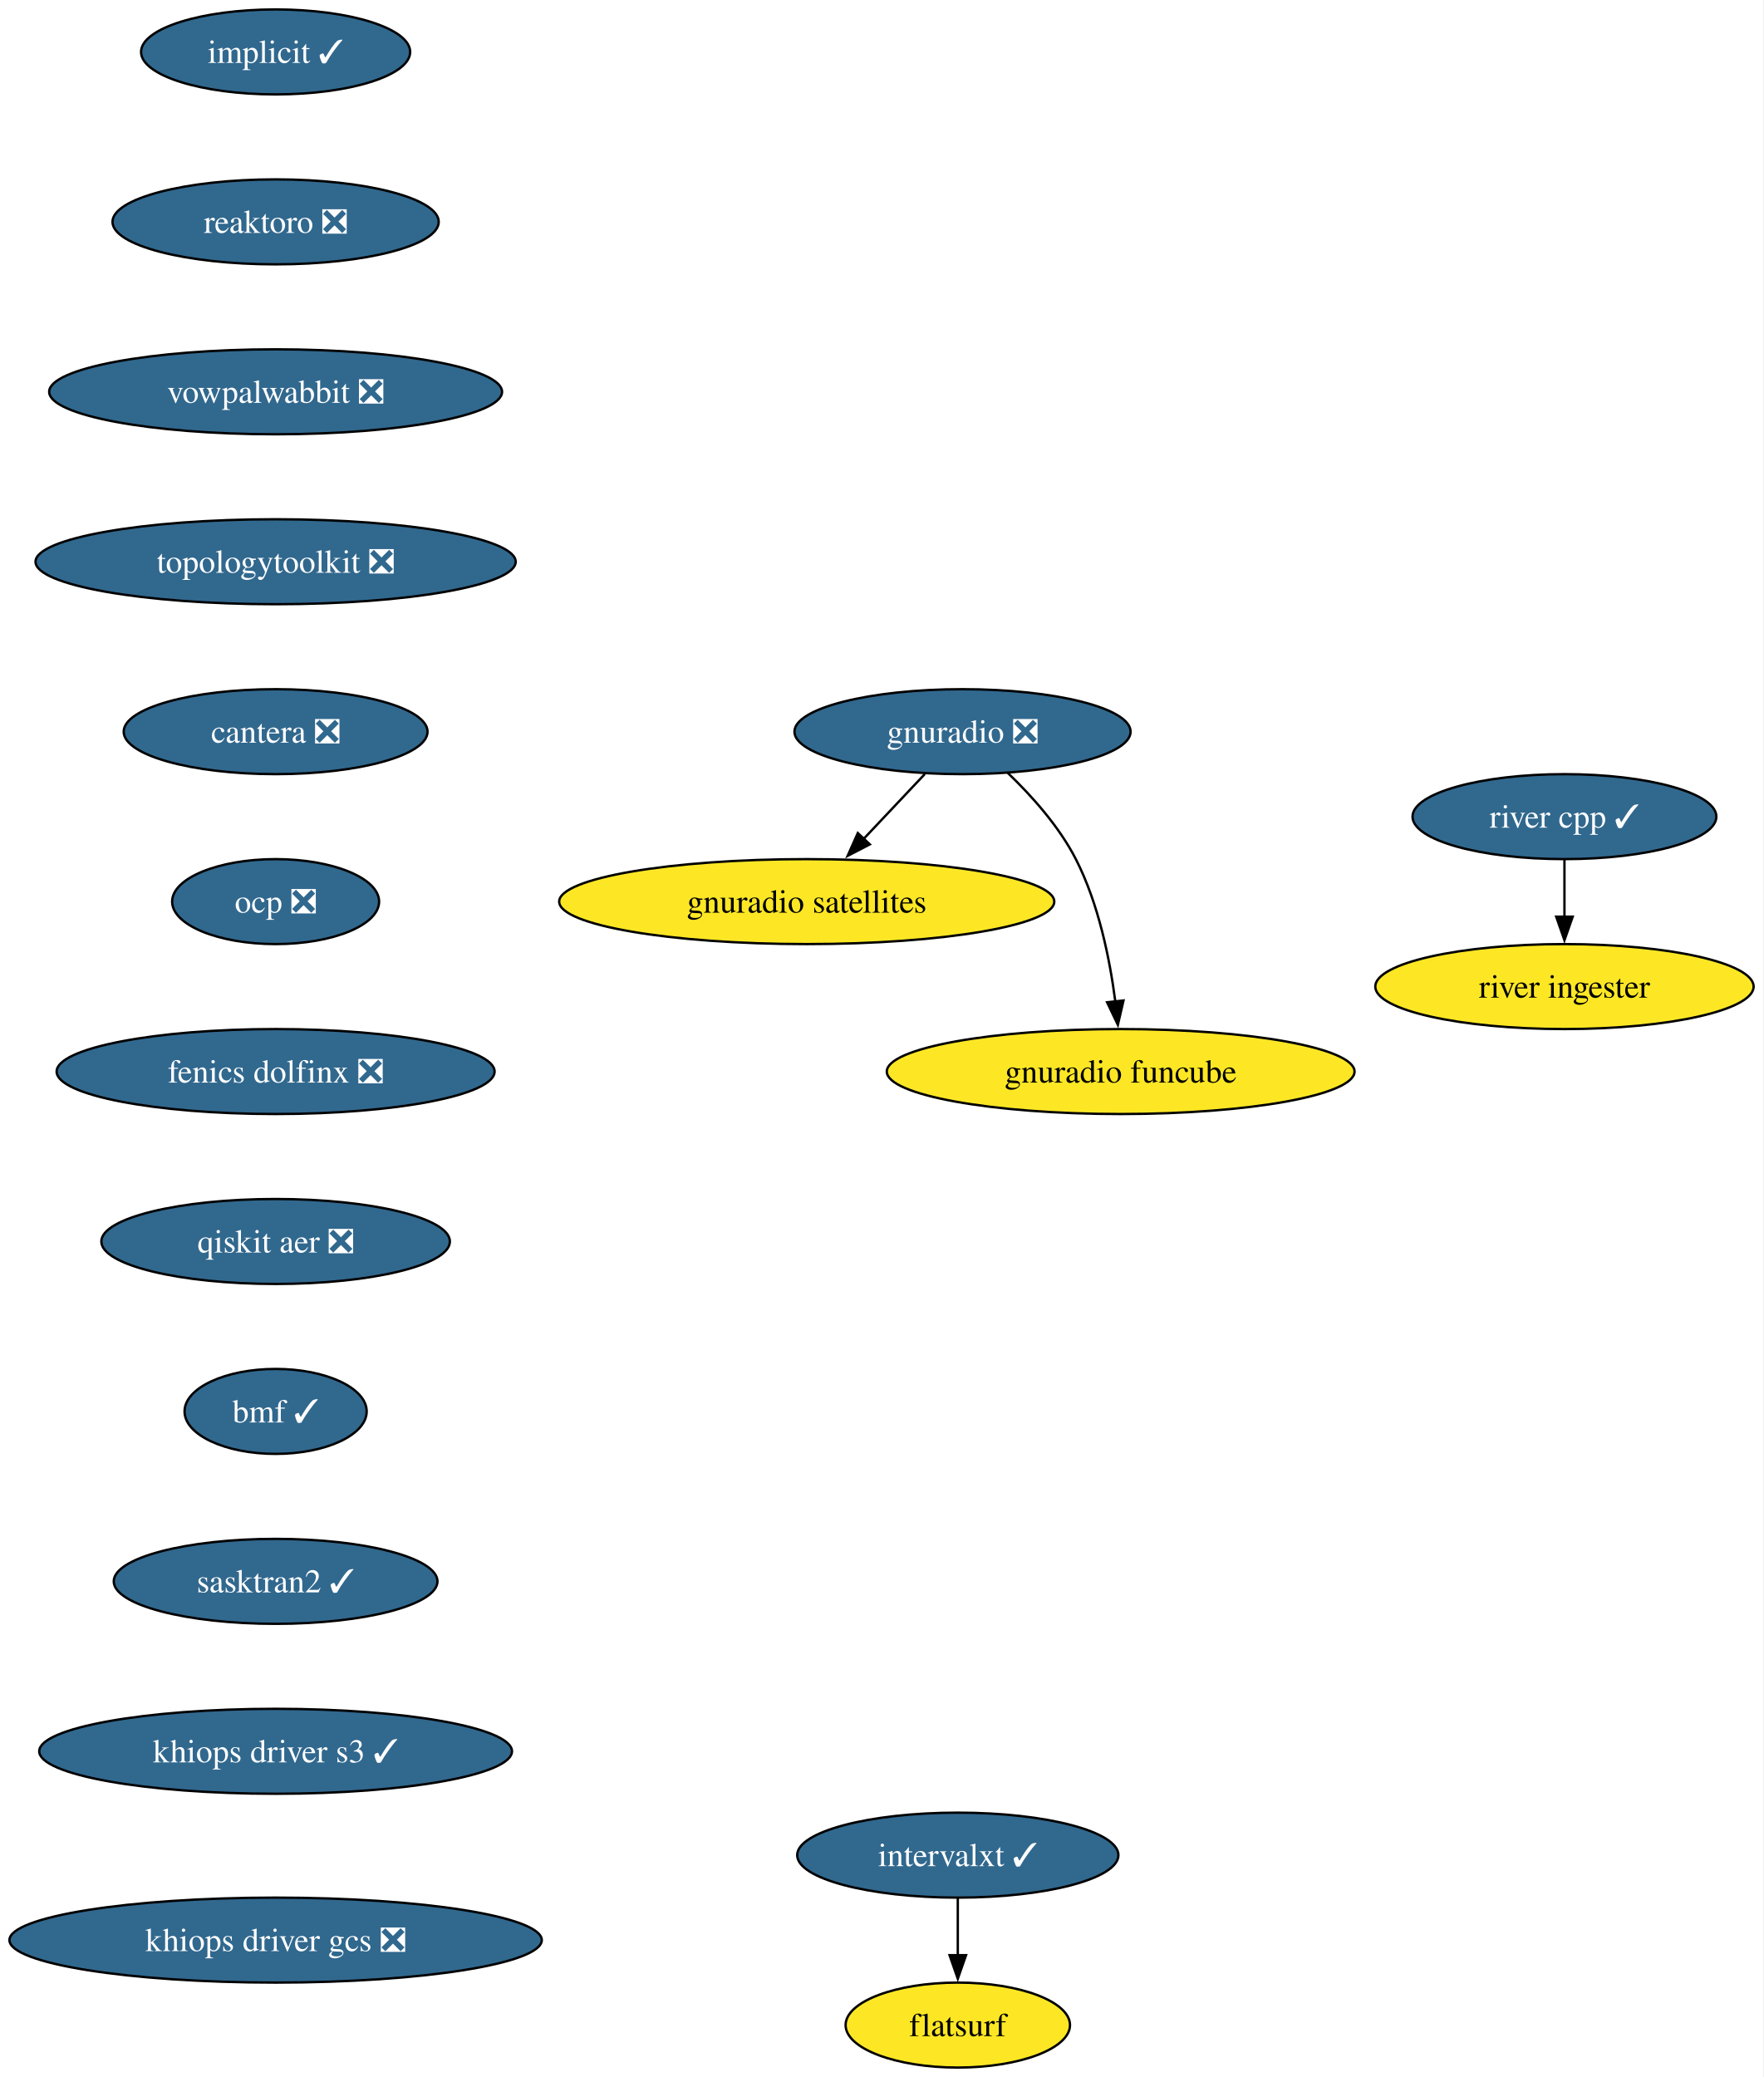
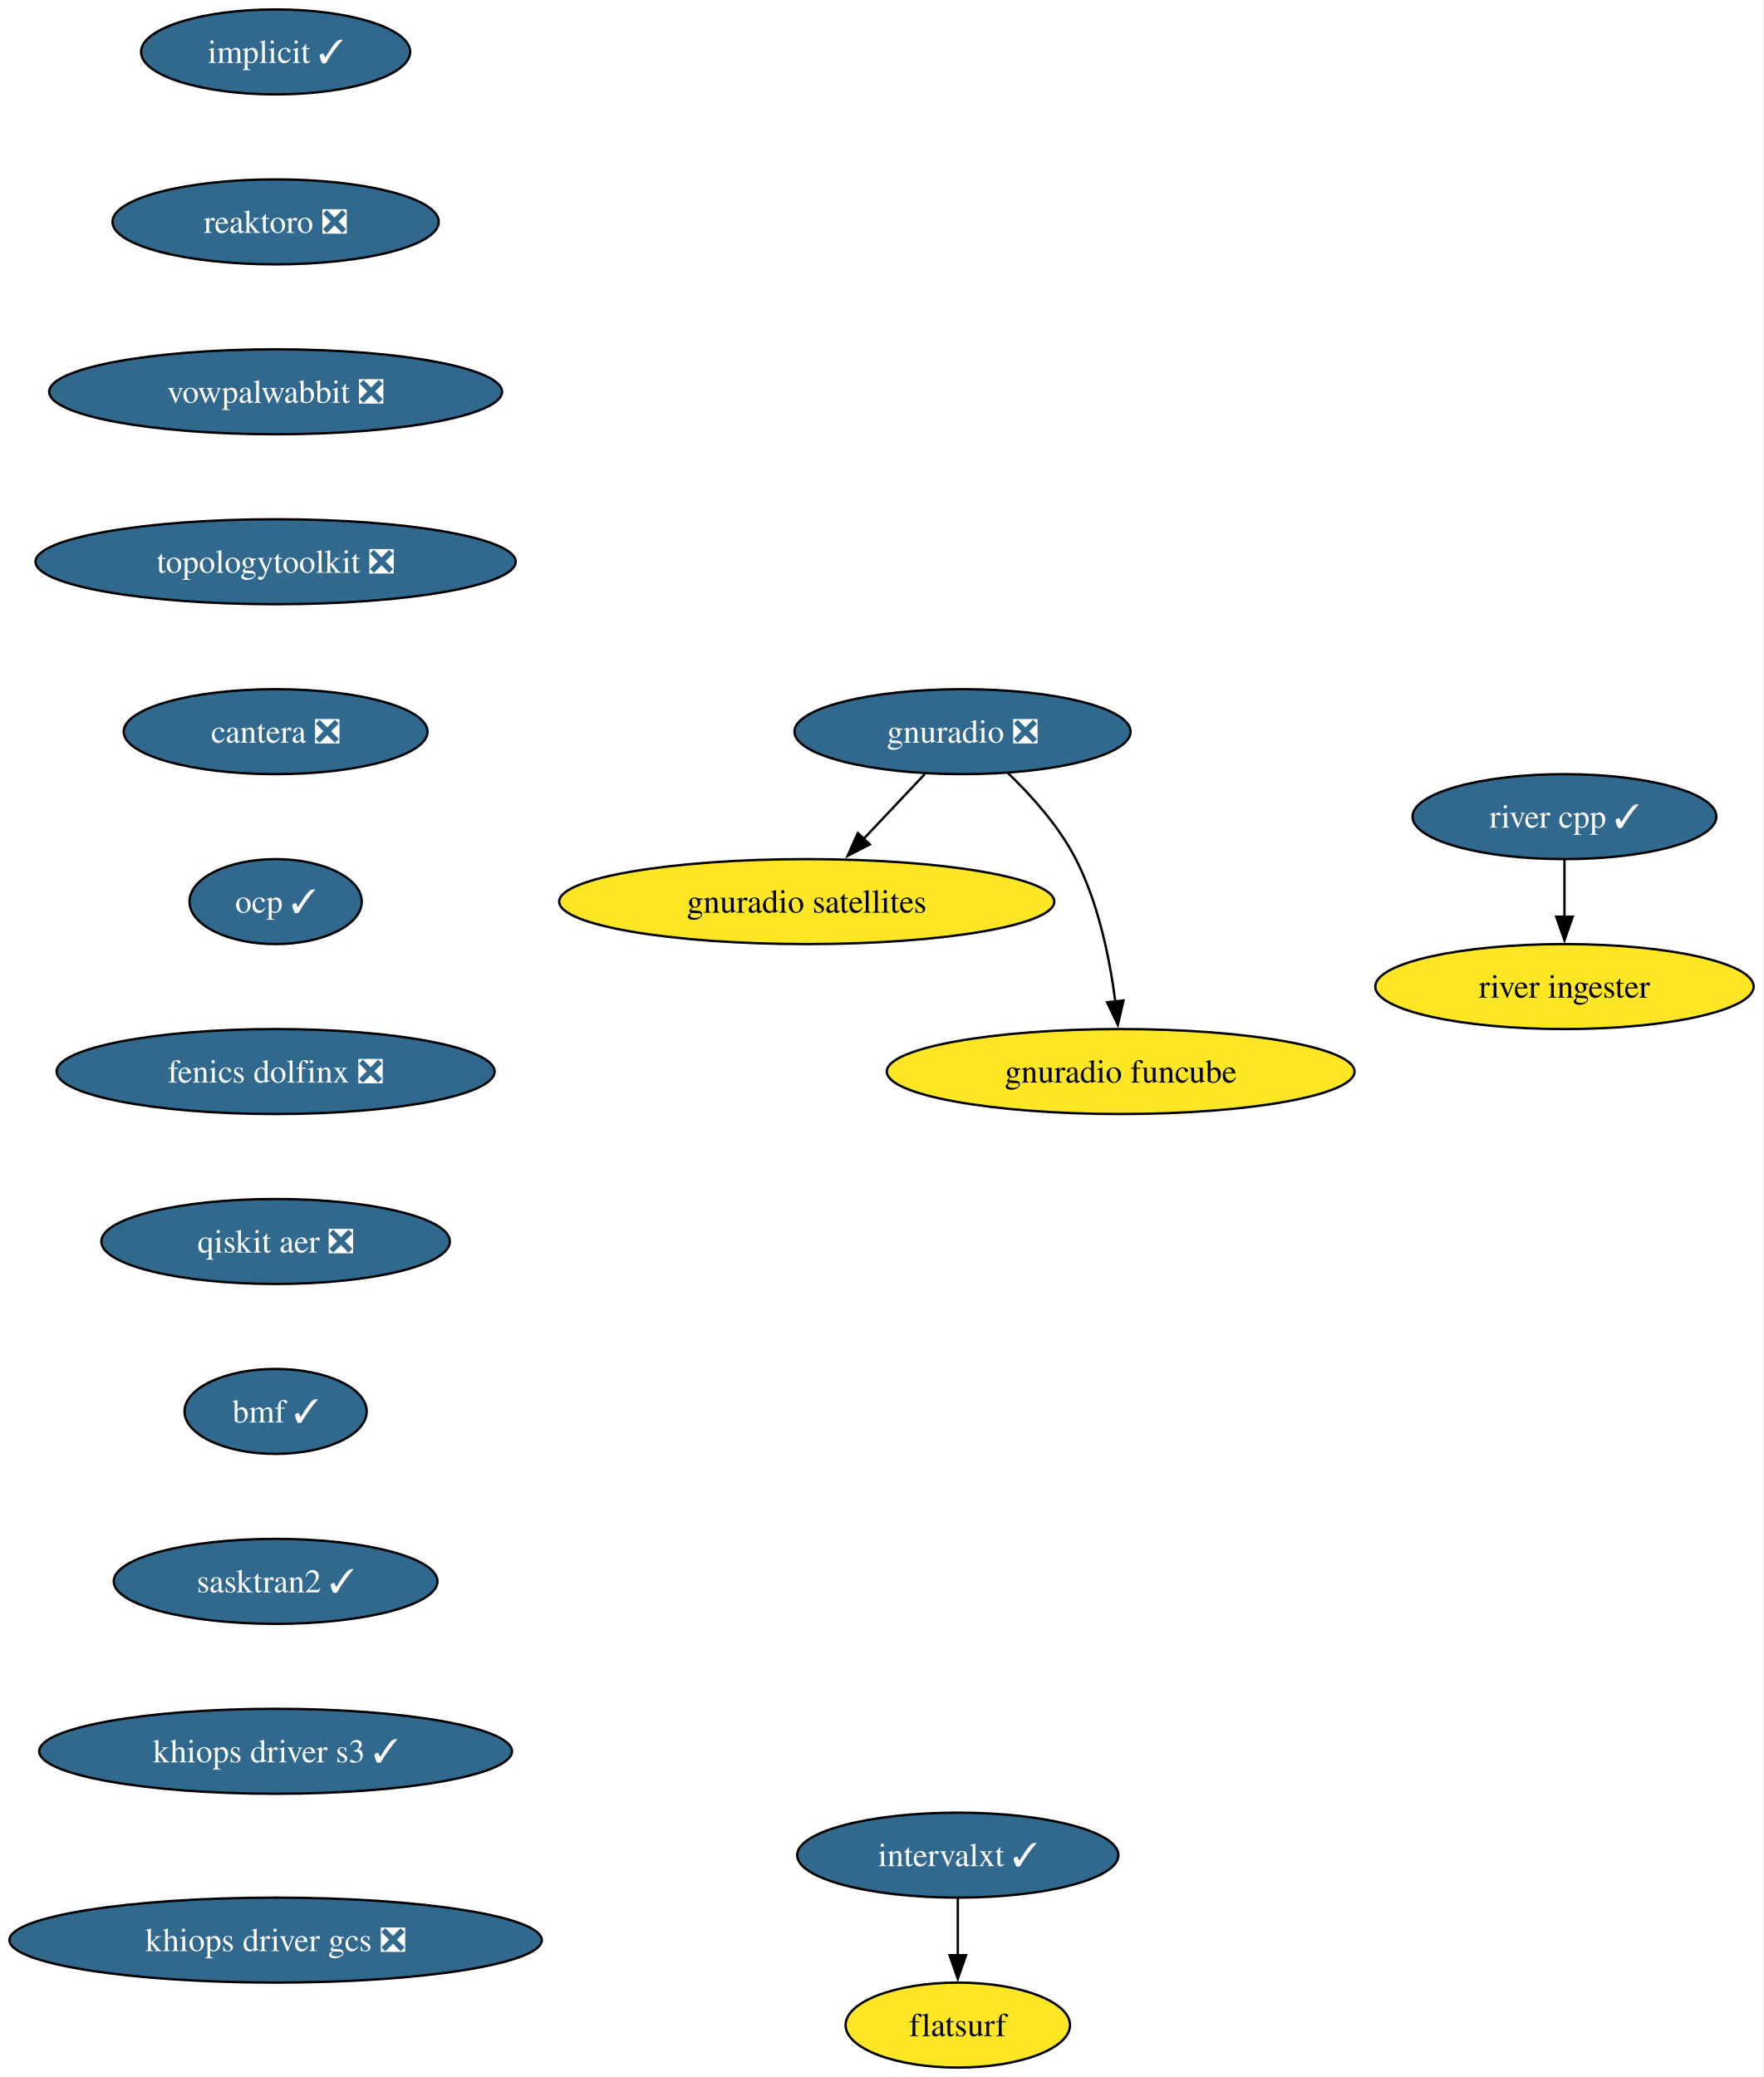
<svg xmlns="http://www.w3.org/2000/svg" xmlns:xlink="http://www.w3.org/1999/xlink" width="747pt" height="880pt" viewBox="0.00 0.00 747.00 880.00">
  <g id="graph0" class="graph" transform="scale(1 1) rotate(0) translate(4 876)">
    <polygon fill="white" stroke="none" points="-4,4 -4,-876 742.91,-876 742.91,4 -4,4" />
    <g id="node1" class="node">
      <g id="a_node1">
        <a xlink:href="https://github.com/conda-forge/implicit-feedstock/pull/116" xlink:title="implicit ✓">
          <ellipse fill="#31688e" stroke="black" cx="112.76" cy="-854" rx="57" ry="18" />
          <text xml:space="preserve" text-anchor="middle" x="112.76" y="-849.33" font-family="Times,serif" font-size="14.00" fill="white">implicit ✓</text>
        </a>
      </g>
    </g>
    <g id="node2" class="node">
      <g id="a_node2">
        <a xlink:href="https://github.com/conda-forge/reaktoro-feedstock/pull/123" xlink:title="reaktoro ❎">
          <ellipse fill="#31688e" stroke="black" cx="112.76" cy="-782" rx="69.1" ry="18" />
          <text xml:space="preserve" text-anchor="middle" x="112.76" y="-777.33" font-family="Times,serif" font-size="14.00" fill="white">reaktoro ❎</text>
        </a>
      </g>
    </g>
    <g id="node3" class="node">
      <g id="a_node3">
        <a xlink:href="https://github.com/conda-forge/vowpalwabbit-feedstock/pull/94" xlink:title="vowpalwabbit ❎">
          <ellipse fill="#31688e" stroke="black" cx="112.76" cy="-710" rx="95.93" ry="18" />
          <text xml:space="preserve" text-anchor="middle" x="112.76" y="-705.33" font-family="Times,serif" font-size="14.00" fill="white">vowpalwabbit ❎</text>
        </a>
      </g>
    </g>
    <g id="node4" class="node">
      <g id="a_node4">
        <a xlink:href="https://github.com/conda-forge/topologytoolkit-feedstock/pull/93" xlink:title="topologytoolkit ❎">
          <ellipse fill="#31688e" stroke="black" cx="112.76" cy="-638" rx="101.71" ry="18" />
          <text xml:space="preserve" text-anchor="middle" x="112.76" y="-633.33" font-family="Times,serif" font-size="14.00" fill="white">topologytoolkit ❎</text>
        </a>
      </g>
    </g>
    <g id="node5" class="node">
      <g id="a_node5">
        <a xlink:href="https://github.com/conda-forge/cantera-feedstock/pull/68" xlink:title="cantera ❎">
          <ellipse fill="#31688e" stroke="black" cx="112.76" cy="-566" rx="64.36" ry="18" />
          <text xml:space="preserve" text-anchor="middle" x="112.76" y="-561.33" font-family="Times,serif" font-size="14.00" fill="white">cantera ❎</text>
        </a>
      </g>
    </g>
    <g id="node9" class="node">
      <g id="a_node9">
-         <a xlink:href="https://github.com/conda-forge/ocp-feedstock/pull/83" xlink:title="ocp ❎">
-           <ellipse fill="#31688e" stroke="black" cx="112.76" cy="-494" rx="43.84" ry="18" />
-           <text xml:space="preserve" text-anchor="middle" x="112.76" y="-489.32" font-family="Times,serif" font-size="14.00" fill="white">ocp ❎</text>
+         <a xlink:href="https://github.com/conda-forge/ocp-feedstock/pull/83" xlink:title="ocp ✓">
+           <ellipse fill="#31688e" stroke="black" cx="112.76" cy="-494" rx="36.48" ry="18" />
+           <text xml:space="preserve" text-anchor="middle" x="112.76" y="-489.32" font-family="Times,serif" font-size="14.00" fill="white">ocp ✓</text>
        </a>
      </g>
    </g>
    <g id="node6" class="node">
      <g id="a_node6">
        <a xlink:href="https://github.com/conda-forge/gnuradio-feedstock/pull/306" xlink:title="gnuradio ❎">
          <ellipse fill="#31688e" stroke="black" cx="403.76" cy="-566" rx="71.2" ry="18" />
          <text xml:space="preserve" text-anchor="middle" x="403.76" y="-561.33" font-family="Times,serif" font-size="14.00" fill="white">gnuradio ❎</text>
        </a>
      </g>
    </g>
    <g id="node7" class="node">
      <g id="a_node7">
        <a xlink:href="https://github.com/conda-forge/gnuradio-satellites-feedstock" xlink:title="gnuradio satellites">
          <ellipse fill="#fde725" stroke="black" cx="337.76" cy="-494" rx="104.87" ry="18" />
          <text xml:space="preserve" text-anchor="middle" x="337.76" y="-489.32" font-family="Times,serif" font-size="14.00">gnuradio satellites</text>
        </a>
      </g>
    </g>
    <g id="edge5" class="edge">
      <path fill="none" stroke="black" d="M387.79,-548.05C379.96,-539.75 370.37,-529.58 361.69,-520.38" />
      <polygon fill="black" stroke="black" points="364.5,-518.25 355.09,-513.38 359.4,-523.05 364.5,-518.25" />
    </g>
    <g id="node8" class="node">
      <g id="a_node8">
        <a xlink:href="https://github.com/conda-forge/gnuradio-funcube-feedstock" xlink:title="gnuradio funcube">
          <ellipse fill="#fde725" stroke="black" cx="470.76" cy="-422" rx="99.08" ry="18" />
          <text xml:space="preserve" text-anchor="middle" x="470.76" y="-417.32" font-family="Times,serif" font-size="14.00">gnuradio funcube</text>
        </a>
      </g>
    </g>
    <g id="edge6" class="edge">
      <path fill="none" stroke="black" d="M422.81,-548.65C432.9,-538.98 444.64,-525.92 451.76,-512 461.4,-493.17 466.16,-469.69 468.5,-451.58" />
      <polygon fill="black" stroke="black" points="471.96,-452.11 469.57,-441.79 465,-451.35 471.96,-452.11" />
    </g>
    <g id="node12" class="node">
      <g id="a_node12">
        <a xlink:href="https://github.com/conda-forge/fenics-dolfinx-feedstock/pull/131" xlink:title="fenics dolfinx ❎">
          <ellipse fill="#31688e" stroke="black" cx="112.76" cy="-422" rx="92.77" ry="18" />
          <text xml:space="preserve" text-anchor="middle" x="112.76" y="-417.32" font-family="Times,serif" font-size="14.00" fill="white">fenics dolfinx ❎</text>
        </a>
      </g>
    </g>
    <g id="node10" class="node">
      <g id="a_node10">
        <a xlink:href="https://github.com/conda-forge/intervalxt-feedstock/pull/36" xlink:title="intervalxt ✓">
          <ellipse fill="#31688e" stroke="black" cx="401.76" cy="-90" rx="68.04" ry="18" />
          <text xml:space="preserve" text-anchor="middle" x="401.76" y="-85.33" font-family="Times,serif" font-size="14.00" fill="white">intervalxt ✓</text>
        </a>
      </g>
    </g>
    <g id="node11" class="node">
      <g id="a_node11">
        <a xlink:href="https://github.com/conda-forge/flatsurf-feedstock" xlink:title="flatsurf">
          <ellipse fill="#fde725" stroke="black" cx="401.76" cy="-18" rx="47.53" ry="18" />
          <text xml:space="preserve" text-anchor="middle" x="401.76" y="-13.32" font-family="Times,serif" font-size="14.00">flatsurf</text>
        </a>
      </g>
    </g>
    <g id="edge8" class="edge">
      <path fill="none" stroke="black" d="M401.76,-71.7C401.76,-64.41 401.76,-55.73 401.76,-47.54" />
      <polygon fill="black" stroke="black" points="405.26,-47.62 401.76,-37.62 398.26,-47.62 405.26,-47.62" />
    </g>
    <g id="node13" class="node">
      <g id="a_node13">
        <a xlink:href="https://github.com/conda-forge/qiskit-aer-feedstock/pull/66" xlink:title="qiskit aer ❎">
          <ellipse fill="#31688e" stroke="black" cx="112.76" cy="-350" rx="73.83" ry="18" />
          <text xml:space="preserve" text-anchor="middle" x="112.76" y="-345.32" font-family="Times,serif" font-size="14.00" fill="white">qiskit aer ❎</text>
        </a>
      </g>
    </g>
    <g id="node16" class="node">
      <g id="a_node16">
        <a xlink:href="https://github.com/conda-forge/bmf-feedstock/pull/45" xlink:title="bmf ✓">
          <ellipse fill="#31688e" stroke="black" cx="112.76" cy="-278" rx="38.58" ry="18" />
          <text xml:space="preserve" text-anchor="middle" x="112.76" y="-273.32" font-family="Times,serif" font-size="14.00" fill="white">bmf ✓</text>
        </a>
      </g>
    </g>
    <g id="node14" class="node">
      <g id="a_node14">
        <a xlink:href="https://github.com/conda-forge/river-cpp-feedstock/pull/29" xlink:title="river cpp ✓">
          <ellipse fill="#31688e" stroke="black" cx="658.76" cy="-530" rx="64.36" ry="18" />
          <text xml:space="preserve" text-anchor="middle" x="658.76" y="-525.33" font-family="Times,serif" font-size="14.00" fill="white">river cpp ✓</text>
        </a>
      </g>
    </g>
    <g id="node15" class="node">
      <g id="a_node15">
        <a xlink:href="https://github.com/conda-forge/river-ingester-feedstock" xlink:title="river ingester">
          <ellipse fill="#fde725" stroke="black" cx="658.76" cy="-458" rx="80.14" ry="18" />
          <text xml:space="preserve" text-anchor="middle" x="658.76" y="-453.32" font-family="Times,serif" font-size="14.00">river ingester</text>
        </a>
      </g>
    </g>
    <g id="edge11" class="edge">
      <path fill="none" stroke="black" d="M658.76,-511.7C658.76,-504.41 658.76,-495.73 658.76,-487.54" />
      <polygon fill="black" stroke="black" points="662.26,-487.62 658.76,-477.62 655.26,-487.62 662.26,-487.62" />
    </g>
    <g id="node17" class="node">
      <g id="a_node17">
        <a xlink:href="https://github.com/conda-forge/sasktran2-feedstock/pull/44" xlink:title="sasktran2 ✓">
          <ellipse fill="#31688e" stroke="black" cx="112.76" cy="-206" rx="68.57" ry="18" />
          <text xml:space="preserve" text-anchor="middle" x="112.76" y="-201.33" font-family="Times,serif" font-size="14.00" fill="white">sasktran2 ✓</text>
        </a>
      </g>
    </g>
    <g id="node18" class="node">
      <g id="a_node18">
        <a xlink:href="https://github.com/conda-forge/khiops-driver-s3-feedstock/pull/9" xlink:title="khiops driver s3 ✓">
          <ellipse fill="#31688e" stroke="black" cx="112.76" cy="-134" rx="100.14" ry="18" />
          <text xml:space="preserve" text-anchor="middle" x="112.76" y="-129.32" font-family="Times,serif" font-size="14.00" fill="white">khiops driver s3 ✓</text>
        </a>
      </g>
    </g>
    <g id="node19" class="node">
      <g id="a_node19">
        <a xlink:href="https://github.com/conda-forge/khiops-driver-gcs-feedstock/pull/9" xlink:title="khiops driver gcs ❎">
          <ellipse fill="#31688e" stroke="black" cx="112.76" cy="-54" rx="112.76" ry="18" />
          <text xml:space="preserve" text-anchor="middle" x="112.76" y="-49.33" font-family="Times,serif" font-size="14.00" fill="white">khiops driver gcs ❎</text>
        </a>
      </g>
    </g>
  </g>
</svg>
